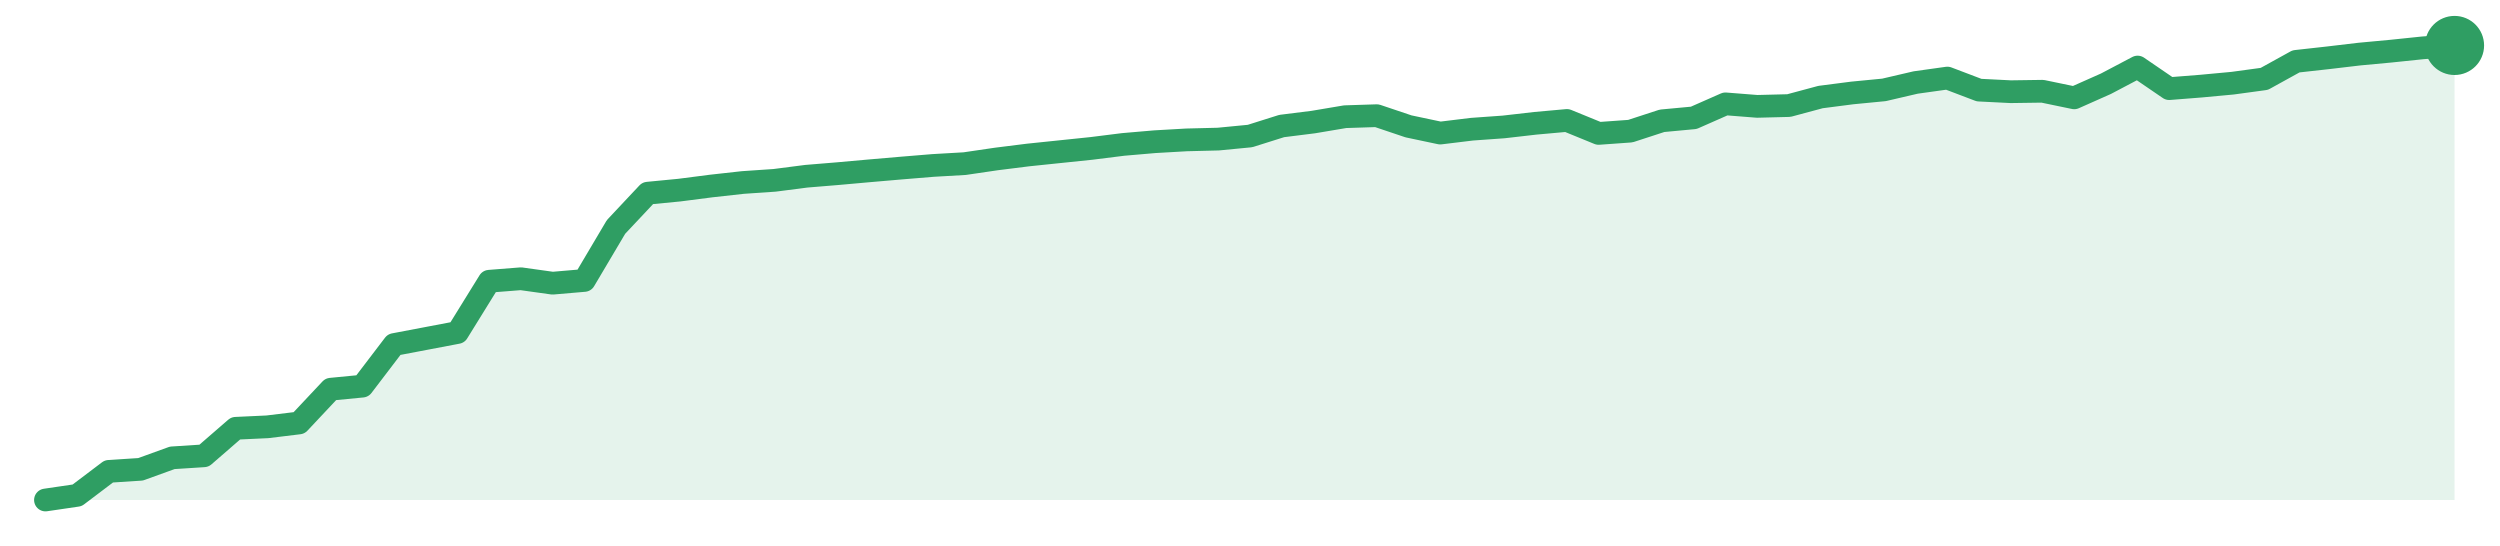
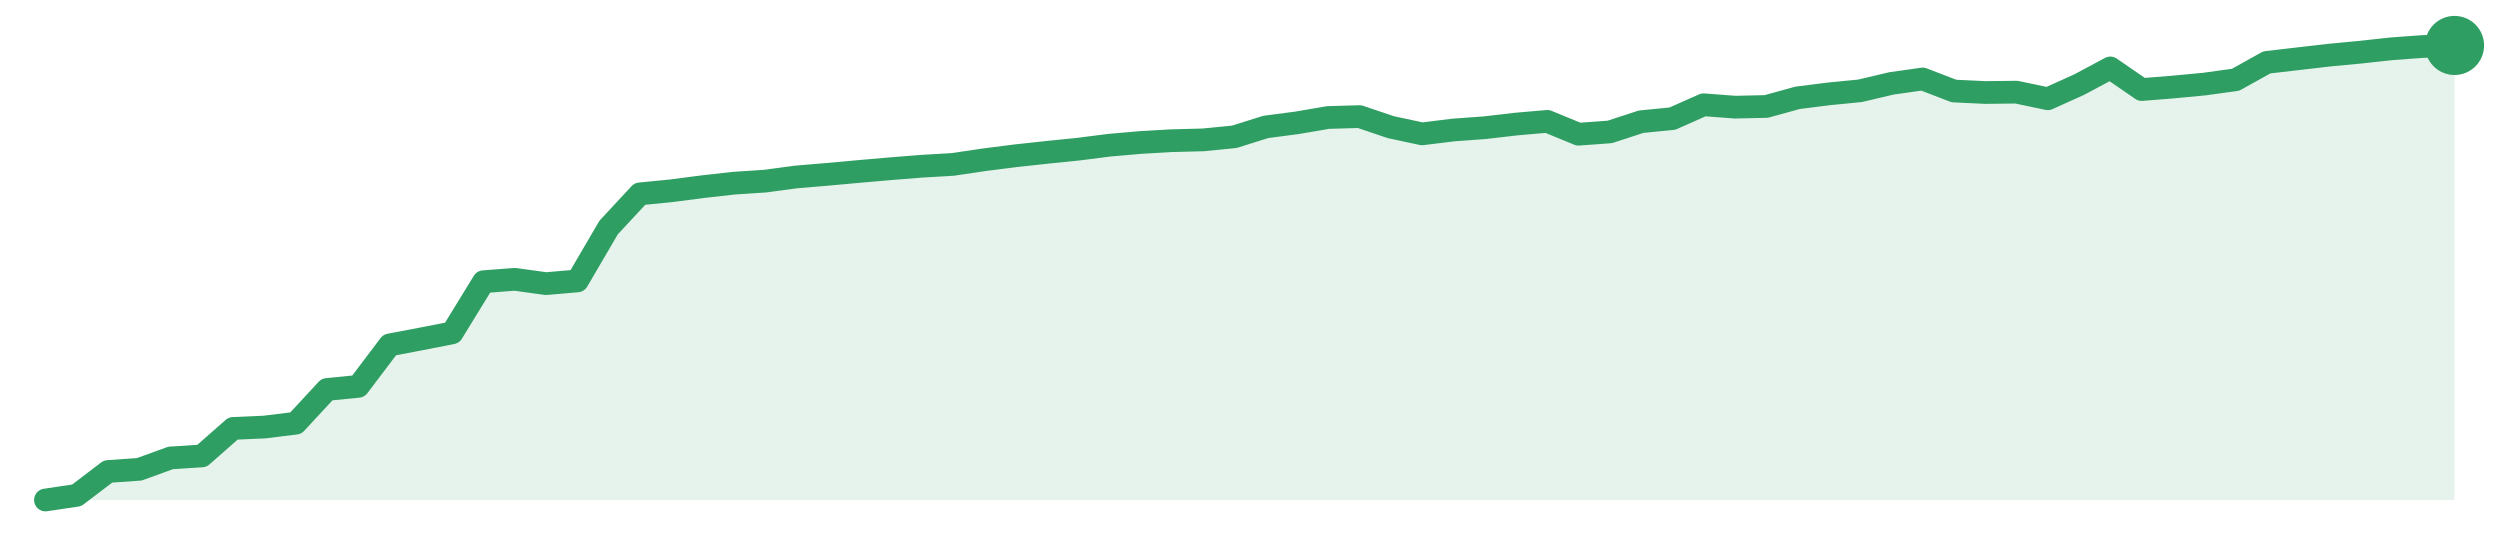
<svg xmlns="http://www.w3.org/2000/svg" width="220" height="48" viewBox="0 0 220 48" role="img" aria-label="trend">
-   <path d="M4.0,44.0 L4.0,44.0 L6.79,43.59 L9.58,41.48 L12.37,41.3 L15.16,40.29 L17.95,40.11 L20.74,37.69 L23.53,37.56 L26.32,37.22 L29.11,34.25 L31.89,33.98 L34.68,30.32 L37.47,29.79 L40.26,29.26 L43.05,24.75 L45.84,24.53 L48.63,24.92 L51.42,24.68 L54.21,19.97 L57.0,17.0 L59.79,16.73 L62.58,16.37 L65.37,16.06 L68.16,15.87 L70.95,15.51 L73.74,15.28 L76.53,15.03 L79.32,14.79 L82.11,14.56 L84.89,14.4 L87.68,13.99 L90.47,13.64 L93.26,13.35 L96.05,13.06 L98.84,12.71 L101.63,12.47 L104.42,12.31 L107.21,12.24 L110.0,11.97 L112.79,11.09 L115.58,10.74 L118.37,10.27 L121.16,10.18 L123.95,11.12 L126.74,11.71 L129.53,11.37 L132.32,11.17 L135.11,10.85 L137.89,10.6 L140.68,11.74 L143.47,11.54 L146.26,10.63 L149.05,10.37 L151.84,9.14 L154.63,9.36 L157.42,9.29 L160.21,8.54 L163.0,8.18 L165.79,7.91 L168.58,7.26 L171.37,6.87 L174.16,7.93 L176.95,8.07 L179.74,8.03 L182.53,8.61 L185.32,7.37 L188.11,5.9 L190.89,7.8 L193.68,7.58 L196.47,7.32 L199.26,6.94 L202.05,5.4 L204.84,5.09 L207.63,4.76 L210.42,4.5 L213.21,4.21 L216.0,4.0 L216.0,44.0 Z" fill="#2f9e631f" />
-   <path d="M4.0,44.0 L6.79,43.59 L9.58,41.48 L12.37,41.3 L15.16,40.29 L17.95,40.11 L20.74,37.69 L23.53,37.56 L26.32,37.22 L29.11,34.25 L31.89,33.98 L34.68,30.32 L37.47,29.79 L40.26,29.26 L43.05,24.75 L45.84,24.53 L48.63,24.92 L51.42,24.68 L54.21,19.97 L57.0,17.0 L59.79,16.73 L62.58,16.37 L65.37,16.06 L68.16,15.87 L70.95,15.51 L73.74,15.28 L76.53,15.03 L79.32,14.79 L82.11,14.56 L84.89,14.4 L87.68,13.99 L90.47,13.64 L93.26,13.35 L96.05,13.06 L98.84,12.71 L101.63,12.47 L104.42,12.31 L107.21,12.24 L110.0,11.97 L112.79,11.09 L115.58,10.74 L118.37,10.27 L121.16,10.18 L123.95,11.12 L126.74,11.71 L129.53,11.37 L132.32,11.17 L135.11,10.85 L137.89,10.6 L140.68,11.74 L143.47,11.54 L146.26,10.63 L149.05,10.37 L151.84,9.14 L154.63,9.36 L157.42,9.29 L160.21,8.54 L163.0,8.18 L165.79,7.91 L168.58,7.26 L171.37,6.87 L174.16,7.93 L176.95,8.07 L179.74,8.03 L182.53,8.61 L185.32,7.37 L188.11,5.9 L190.89,7.8 L193.68,7.58 L196.47,7.32 L199.26,6.94 L202.05,5.4 L204.84,5.09 L207.63,4.76 L210.42,4.5 L213.21,4.21 L216.0,4.0" fill="none" stroke="#2f9e63" stroke-width="2" stroke-linejoin="round" stroke-linecap="round" />
+   <path d="M4.0,44.0 L4.0,44.0 L6.75,43.59 L9.51,41.49 L12.26,41.3 L15.01,40.3 L17.77,40.12 L20.52,37.7 L23.27,37.58 L26.03,37.24 L28.78,34.27 L31.53,34.0 L34.29,30.35 L37.04,29.83 L39.79,29.29 L42.55,24.79 L45.3,24.58 L48.05,24.96 L50.81,24.72 L53.56,20.02 L56.31,17.06 L59.06,16.79 L61.82,16.43 L64.57,16.12 L67.32,15.94 L70.08,15.57 L72.83,15.34 L75.58,15.09 L78.34,14.85 L81.09,14.63 L83.84,14.47 L86.6,14.06 L89.35,13.71 L92.1,13.41 L94.86,13.13 L97.61,12.78 L100.36,12.54 L103.12,12.38 L105.87,12.31 L108.62,12.04 L111.38,11.17 L114.13,10.81 L116.88,10.34 L119.64,10.26 L122.39,11.19 L125.14,11.78 L127.9,11.44 L130.65,11.24 L133.4,10.92 L136.16,10.68 L138.91,11.81 L141.66,11.61 L144.42,10.71 L147.17,10.44 L149.92,9.22 L152.68,9.43 L155.43,9.37 L158.18,8.61 L160.94,8.26 L163.69,7.99 L166.44,7.34 L169.19,6.95 L171.95,8.01 L174.7,8.14 L177.45,8.11 L180.21,8.69 L182.96,7.45 L185.71,5.98 L188.47,7.88 L191.22,7.66 L193.97,7.4 L196.73,7.02 L199.48,5.49 L202.23,5.17 L204.99,4.85 L207.74,4.59 L210.49,4.29 L213.25,4.09 L216.0,4.0 L216.0,44.0 Z" fill="#2f9e631f" />
+   <path d="M4.0,44.0 L6.75,43.59 L9.51,41.49 L12.26,41.3 L15.01,40.3 L17.77,40.12 L20.52,37.7 L23.27,37.58 L26.03,37.24 L28.78,34.27 L31.53,34.0 L34.29,30.35 L37.04,29.83 L39.79,29.29 L42.55,24.79 L45.3,24.58 L48.05,24.96 L50.81,24.72 L53.56,20.02 L56.31,17.06 L59.06,16.79 L61.82,16.43 L64.57,16.12 L67.32,15.94 L70.08,15.57 L72.83,15.34 L75.58,15.09 L78.34,14.85 L81.09,14.63 L83.84,14.47 L86.6,14.06 L89.35,13.71 L92.1,13.41 L94.86,13.13 L97.61,12.78 L100.36,12.54 L103.12,12.38 L105.87,12.31 L108.62,12.04 L111.38,11.17 L114.13,10.81 L116.88,10.34 L119.64,10.26 L122.39,11.19 L125.14,11.78 L127.9,11.44 L130.65,11.24 L133.4,10.92 L136.16,10.68 L138.91,11.81 L141.66,11.61 L144.42,10.71 L147.17,10.44 L149.92,9.22 L152.68,9.43 L155.43,9.37 L158.18,8.61 L160.94,8.26 L163.69,7.99 L166.44,7.34 L169.19,6.95 L171.95,8.01 L174.7,8.14 L177.45,8.11 L180.21,8.69 L182.96,7.45 L185.71,5.98 L188.47,7.88 L191.22,7.66 L193.97,7.4 L196.73,7.02 L199.48,5.49 L202.23,5.17 L204.99,4.85 L207.74,4.59 L210.49,4.29 L213.25,4.09 L216.0,4.0" fill="none" stroke="#2f9e63" stroke-width="2" stroke-linejoin="round" stroke-linecap="round" />
  <circle cx="216.0" cy="4.0" r="2.6" fill="#2f9e63" />
</svg>
